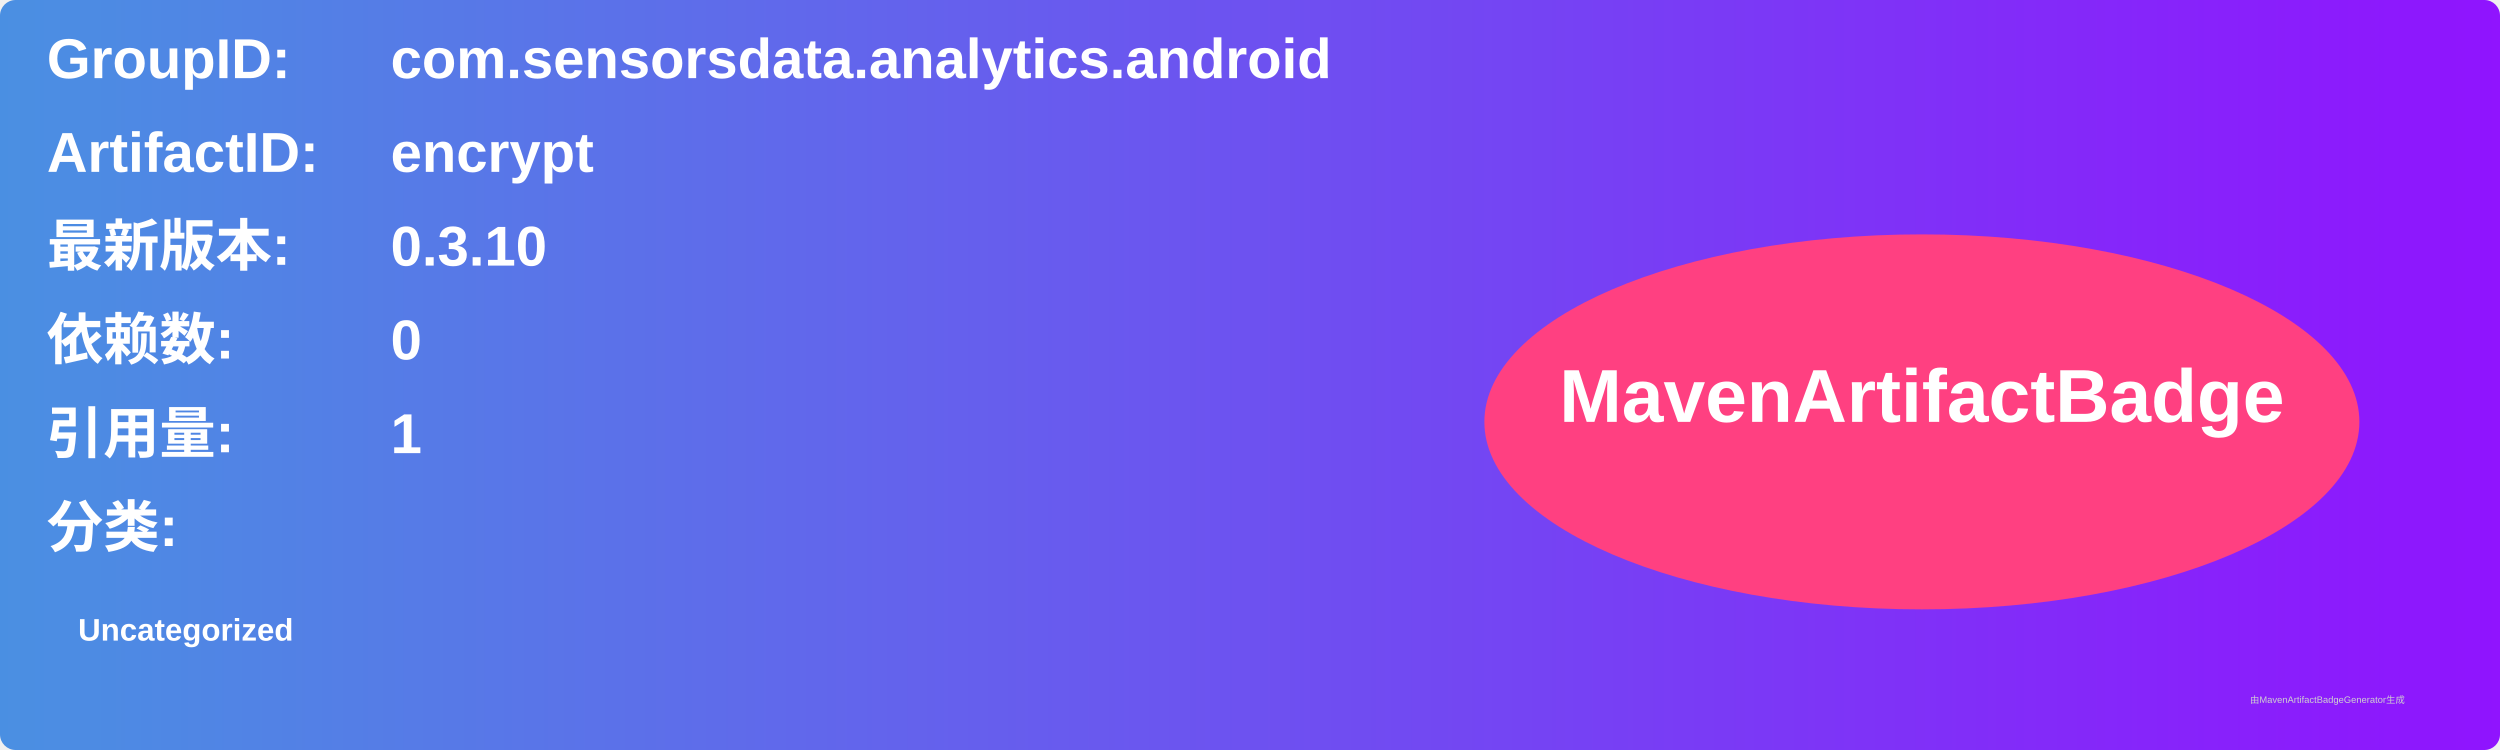
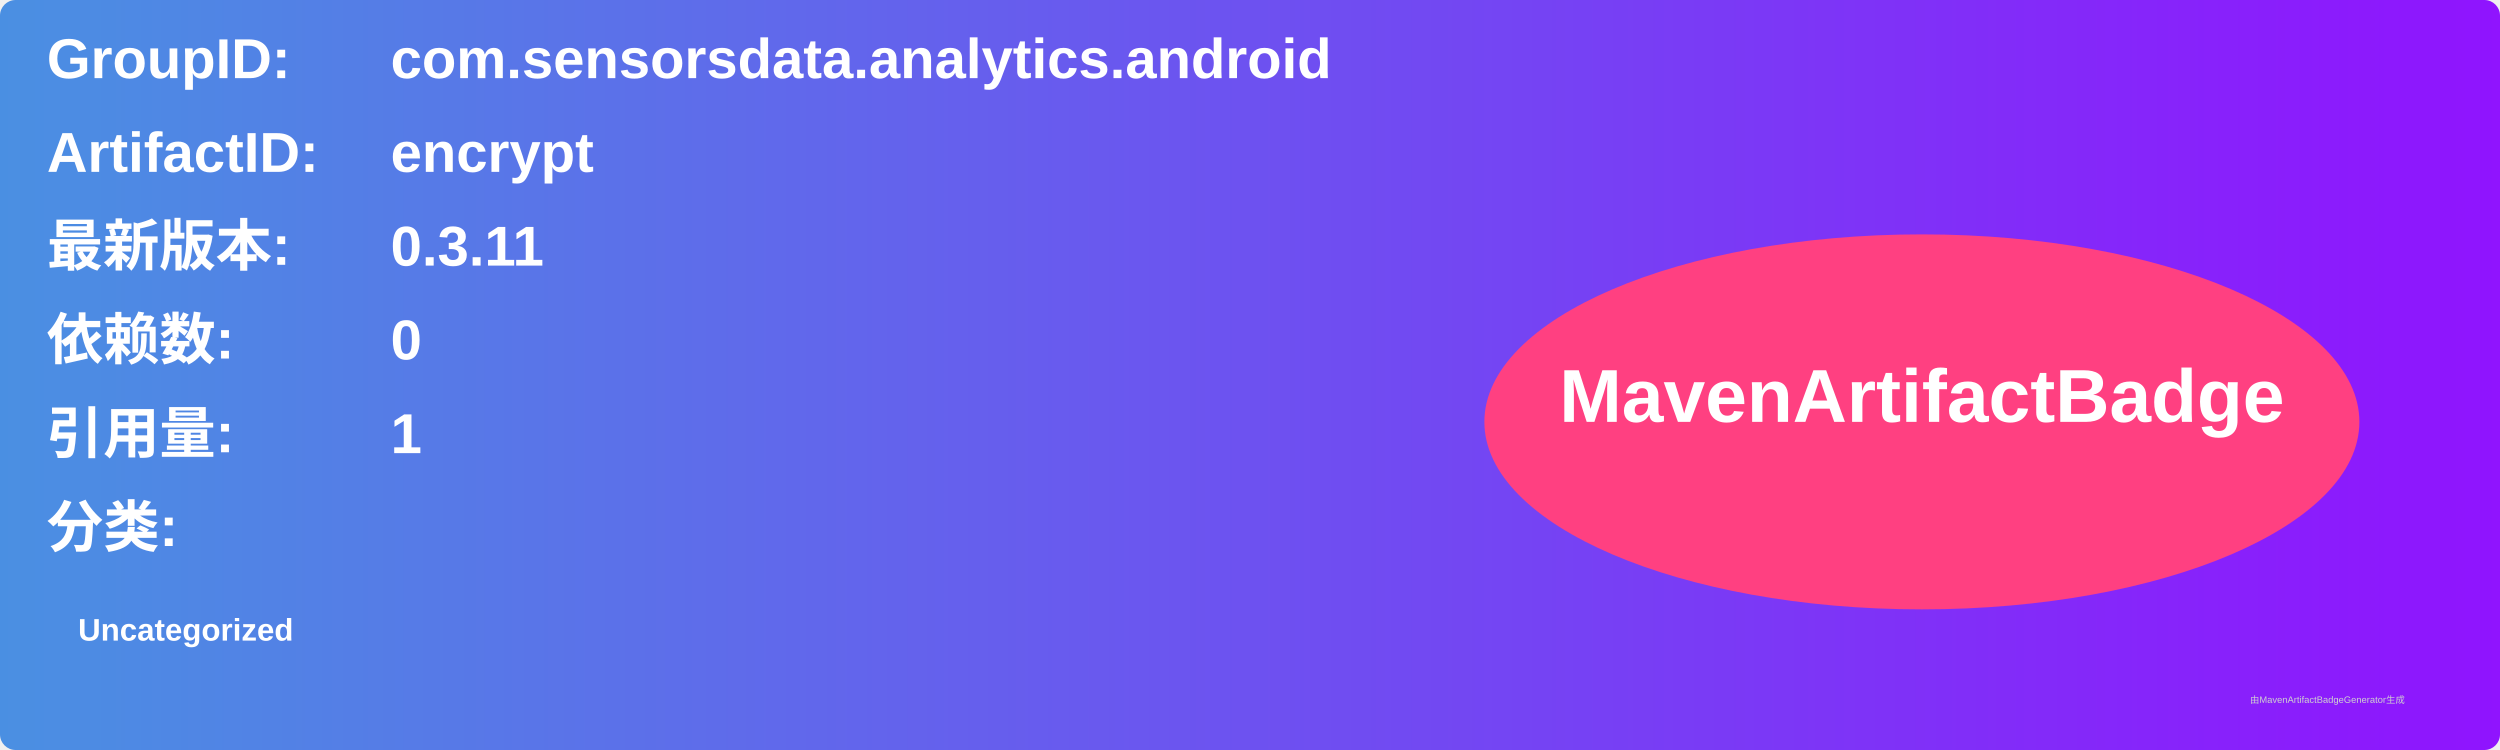
<svg xmlns="http://www.w3.org/2000/svg" width="800" height="240" viewBox="0 0 800 240">
  <linearGradient id="grad" x1="0%" y1="0%" x2="100%" y2="0%">
    <stop offset="0%" stop-color="#4a90e2" />
    <stop offset="100%" stop-color="#9013fe" />
  </linearGradient>
  <rect width="100%" height="100%" rx="5" ry="5" fill="url(#grad)" />
  <g transform="translate(15, 15)">
    <text x="0" y="10" font-family="Arial" font-size="18" fill="white" font-weight="bold" width="260">GroupID:</text>
    <text x="110" y="10" font-family="Arial" font-size="18" fill="white" font-weight="bold" width="460">com.sensorsdata.analytics.android</text>
    <text x="0" y="40" font-family="Arial" font-size="18" fill="white" font-weight="bold" width="260">ArtifactID:</text>
    <text x="110" y="40" font-family="Arial" font-size="18" fill="white" font-weight="bold" width="460">encrypt</text>
    <text x="0" y="70" font-family="Arial" font-size="18" fill="white" font-weight="bold">最新版本:</text>
    <text x="110" y="70" font-family="Arial" font-size="18" fill="white" font-weight="bold">
-       <tspan font-weight="bold">0.3.10</tspan>
+       <tspan font-weight="bold">0.3.11</tspan>
    </text>
    <text x="0" y="100" font-family="Arial" font-size="18" fill="white" font-weight="bold">依赖数: </text>
    <text x="110" y="100" font-family="Arial" font-size="18" fill="white">
      <tspan font-weight="bold">0</tspan>
    </text>
    <text x="0" y="130" font-family="Arial" font-size="18" fill="white" font-weight="bold">引用量: </text>
    <text x="110" y="130" font-family="Arial" font-size="18" fill="white">
      <tspan font-weight="bold">1</tspan>
    </text>
    <text x="0" y="160" font-family="Arial" font-size="18" fill="white" font-weight="bold">分类:</text>
    <text x="10" y="190" font-family="Arial" font-size="10" fill="white">
      <tspan font-weight="bold">Uncategorized</tspan>
    </text>
    <ellipse cx="600" cy="120" rx="140" ry="60" fill="#ff4081" />
    <text x="600" y="120" text-anchor="middle" font-family="Arial" font-size="24" fill="white" font-weight="bold">MavenArtifactBadge</text>
  </g>
  <text x="720" y="225" font-family="Arial" font-size="3" fill="#d0d0d0">由MavenArtifactBadgeGenerator生成</text>
</svg>
